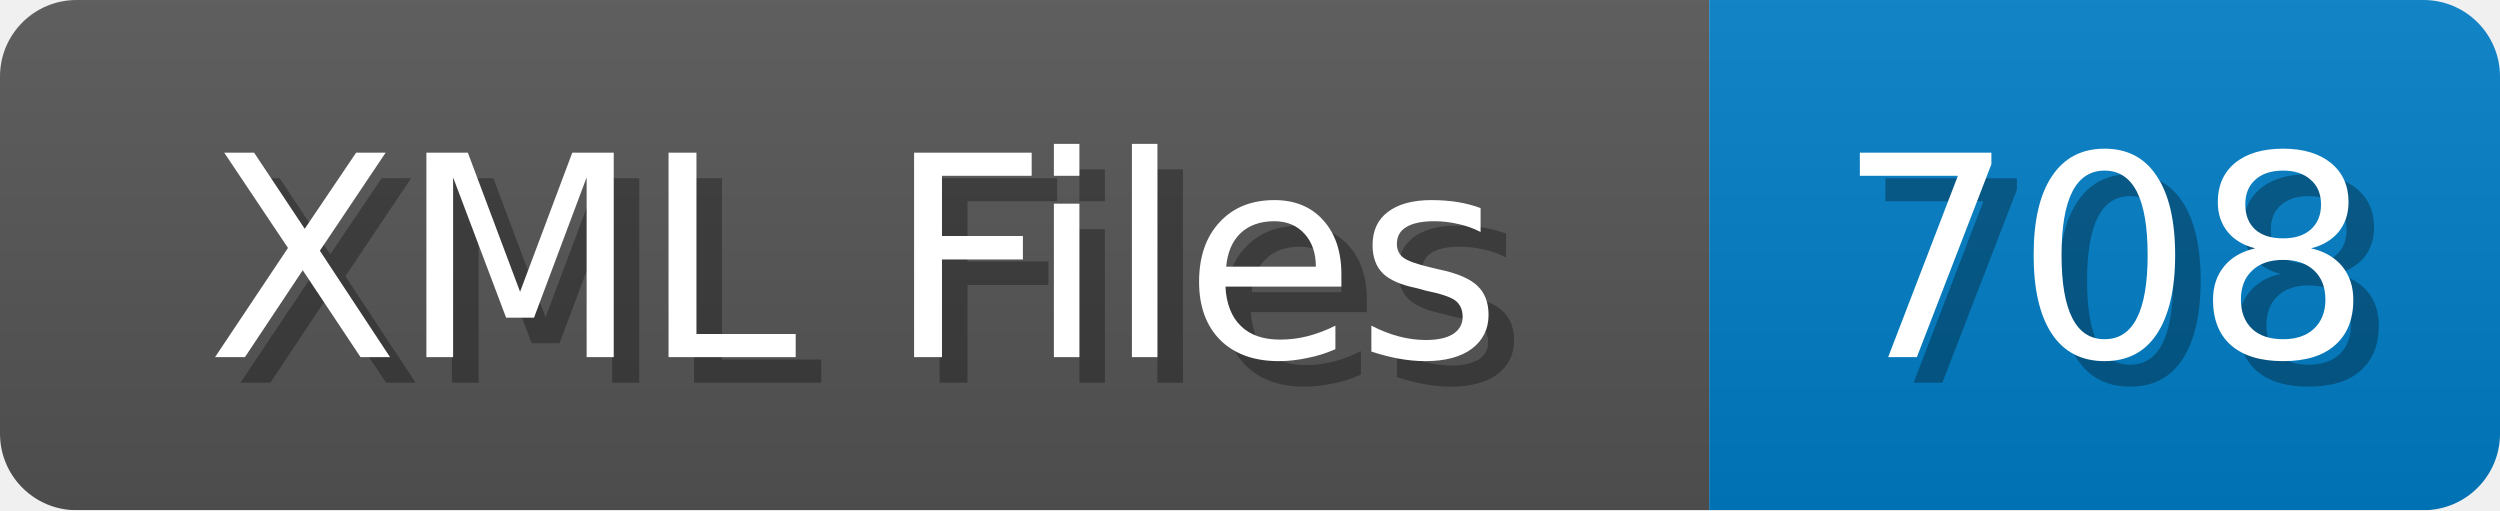
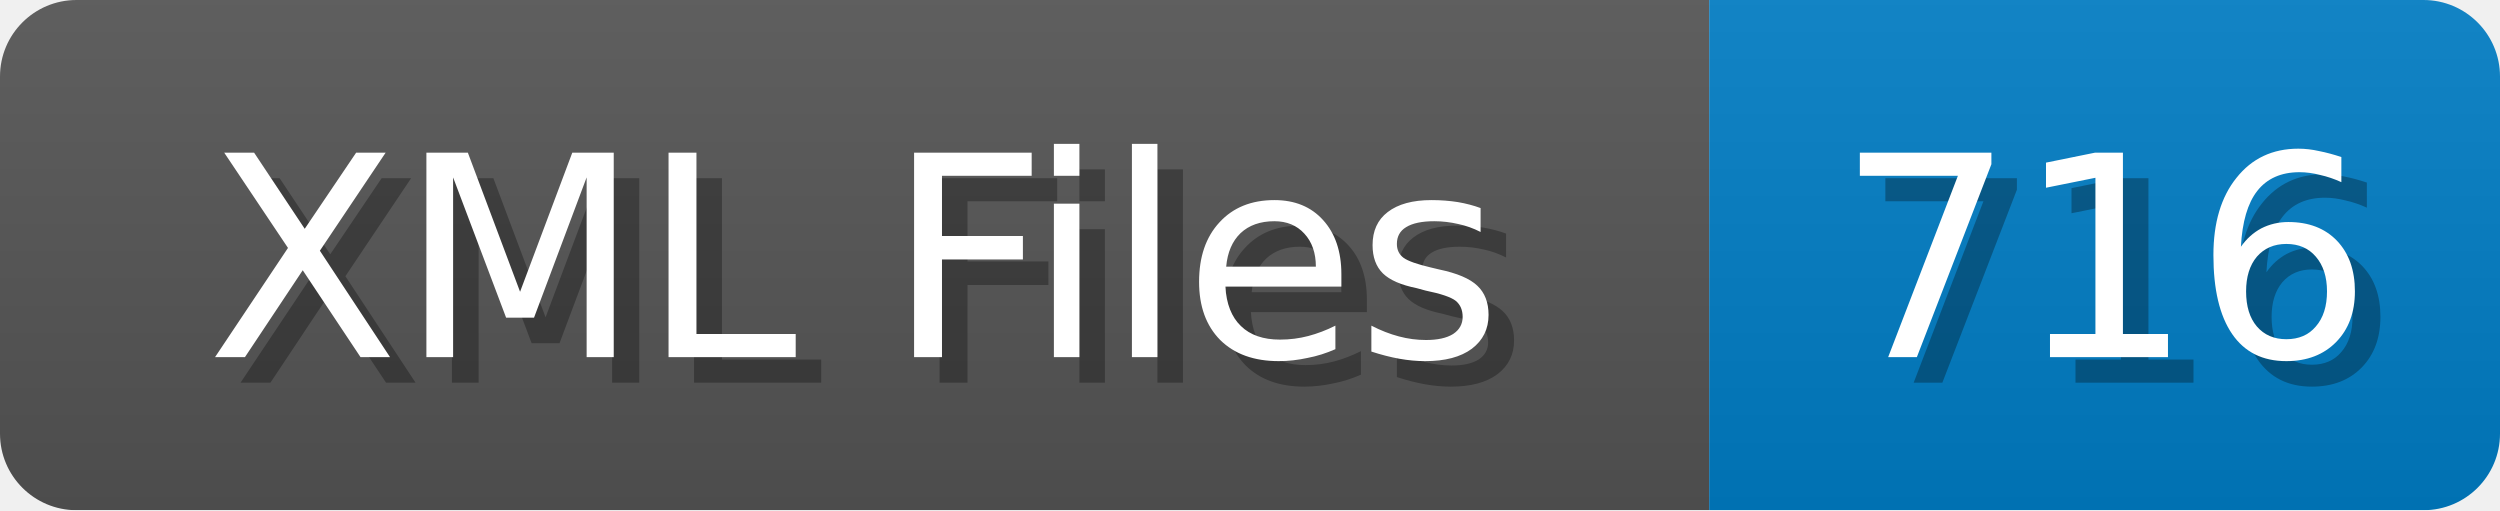
<svg xmlns="http://www.w3.org/2000/svg" width="98" height="20">
  <linearGradient id="b" x2="0" y2="100%">
    <stop offset="0" stop-color="#bbb" stop-opacity=".1" />
    <stop offset="1" stop-opacity=".1" />
  </linearGradient>
  <mask id="anybadge_1">
    <rect width="98" height="20" rx="3" fill="#fff" />
  </mask>
  <g mask="url(#anybadge_1)">
    <path fill="#555" d="M0 0h67v20H0z" />
    <path fill="#007ec6" d="M67 0h31v20H67z" />
    <path fill="url(#b)" d="M0 0h98v20H0z" />
  </g>
  <g fill="#fff" text-anchor="middle" font-family="DejaVu Sans,Verdana,Geneva,sans-serif" font-size="11">
    <text x="34.5" y="15" fill="#010101" fill-opacity=".3">XML Files</text>
    <text x="33.5" y="14">XML Files</text>
  </g>
  <g fill="#fff" text-anchor="middle" font-family="DejaVu Sans,Verdana,Geneva,sans-serif" font-size="11">
-     <text x="83.5" y="15" fill="#010101" fill-opacity=".3">708</text>
-     <text x="82.5" y="14">708</text>
+     <text x="83.5" y="15" fill="#010101" fill-opacity=".3">716</text>
+     <text x="82.5" y="14">716</text>
  </g>
</svg>
